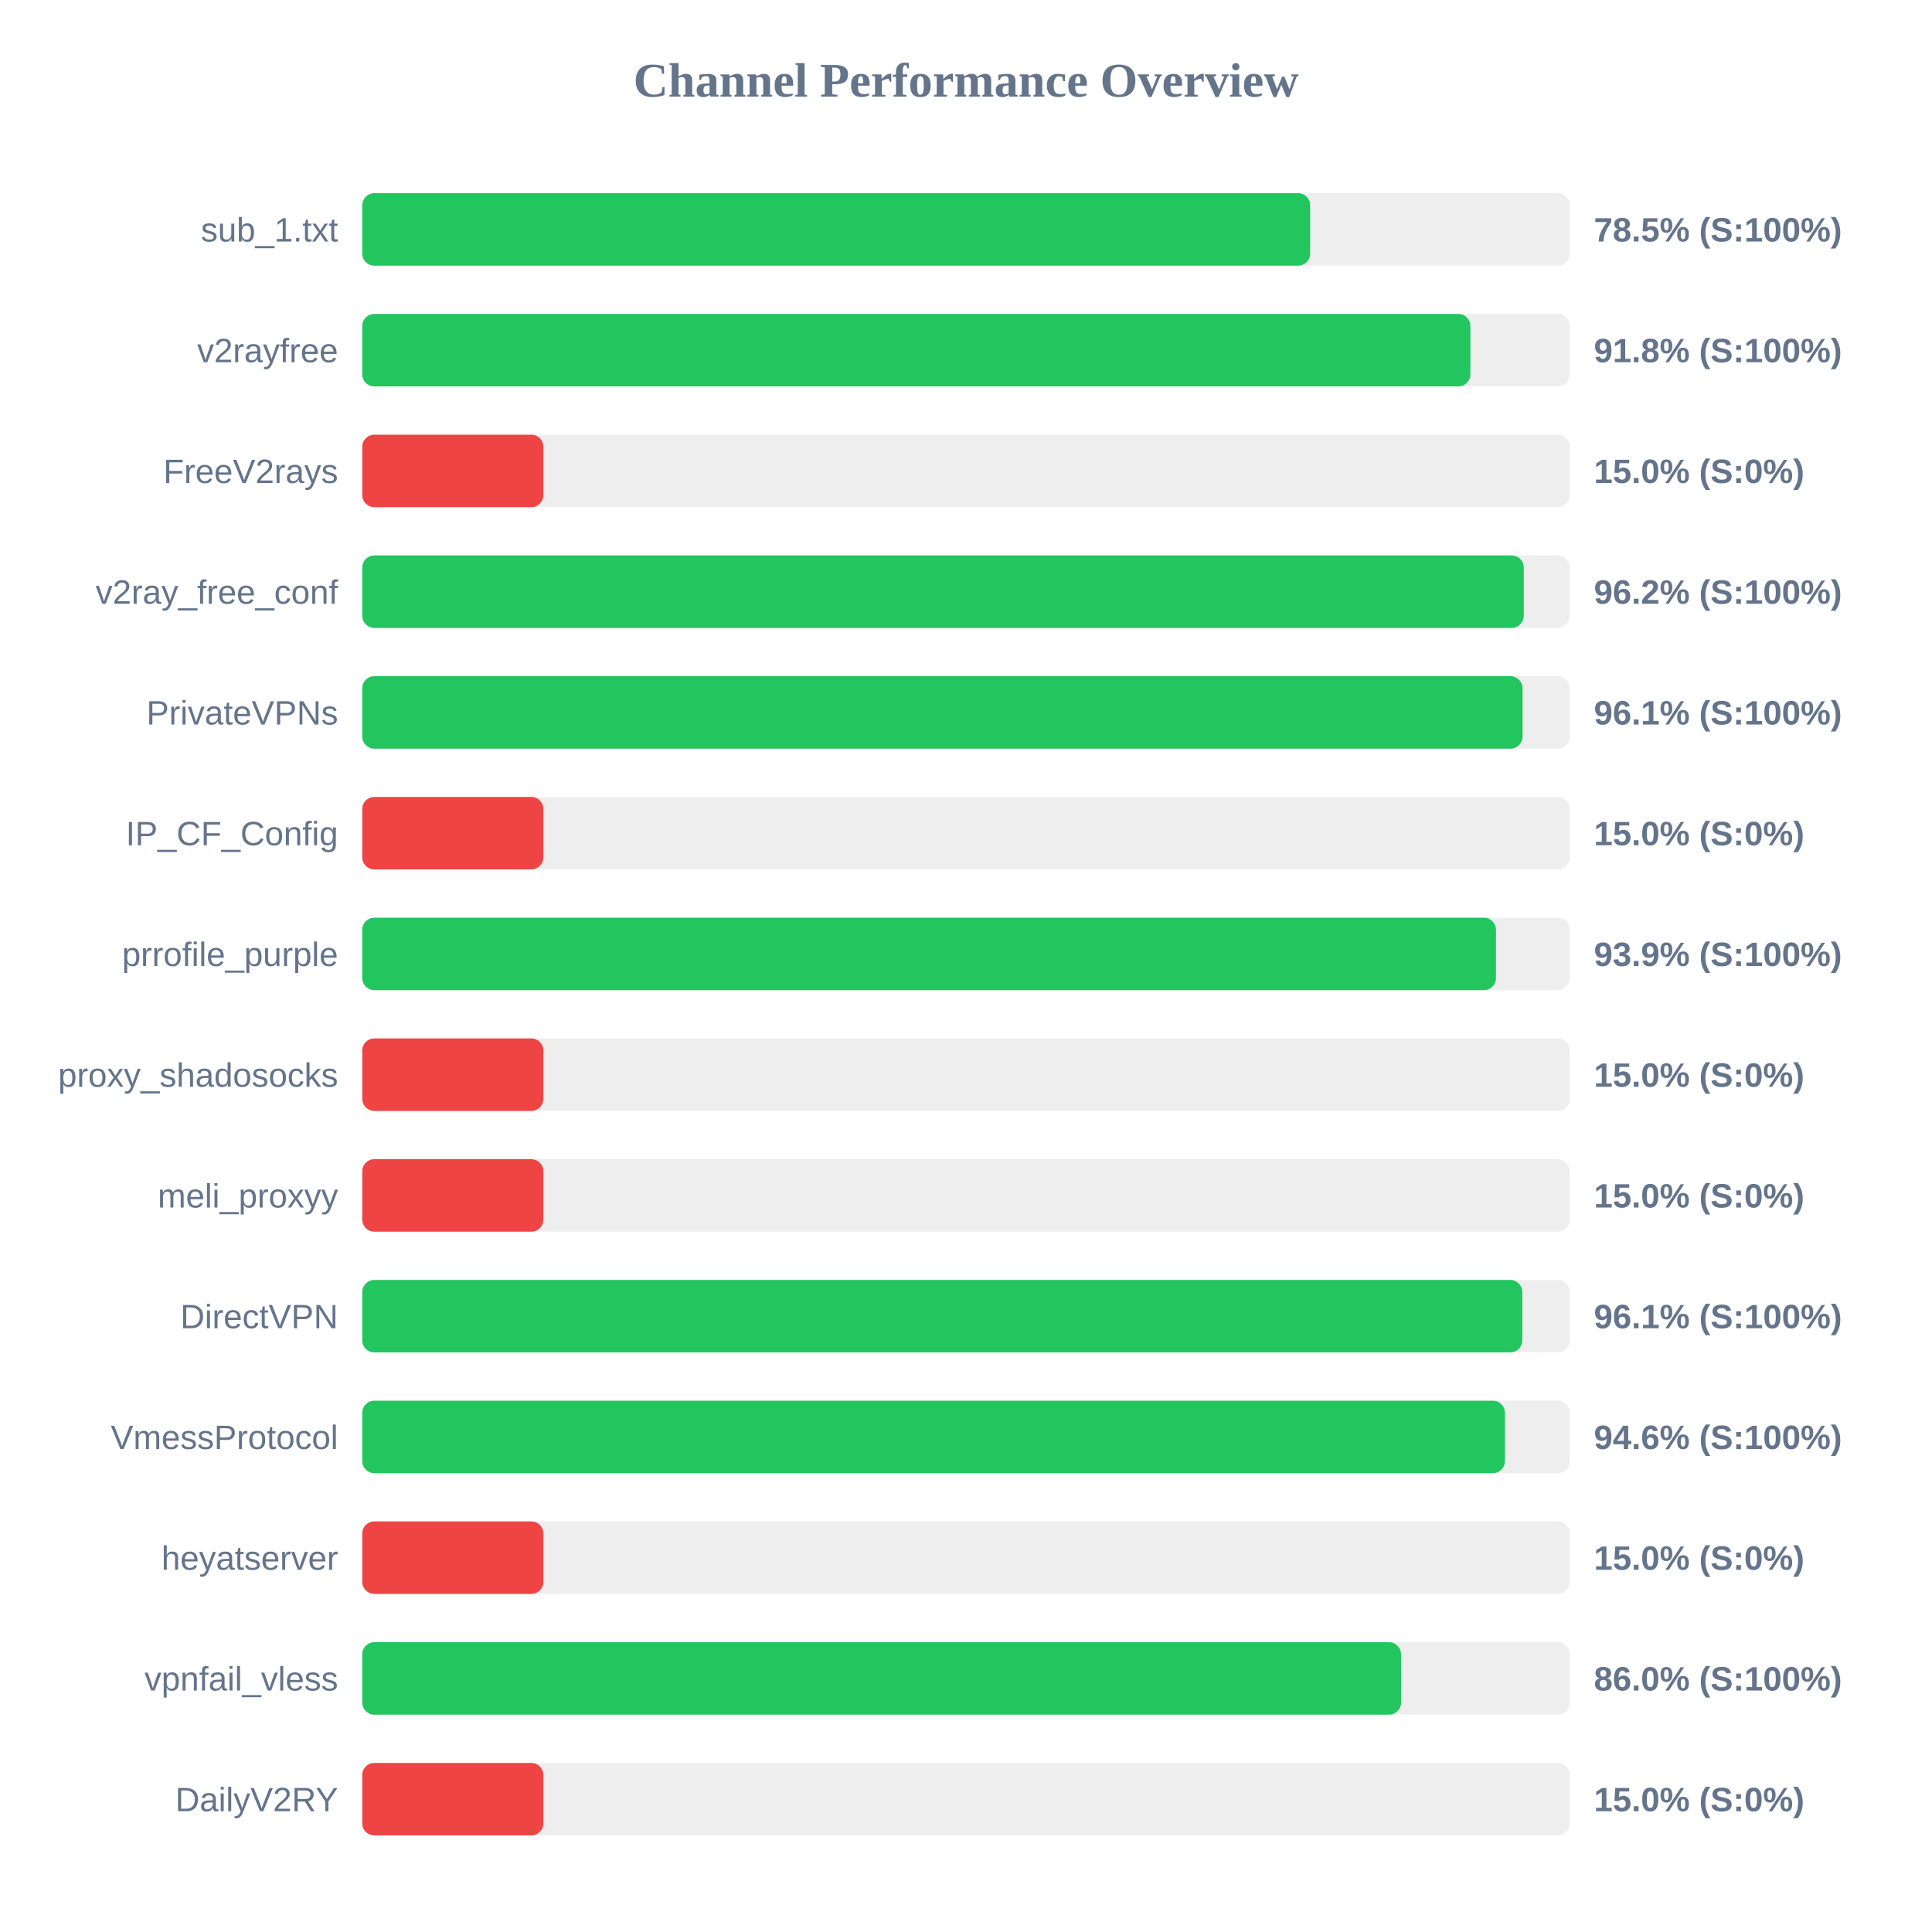
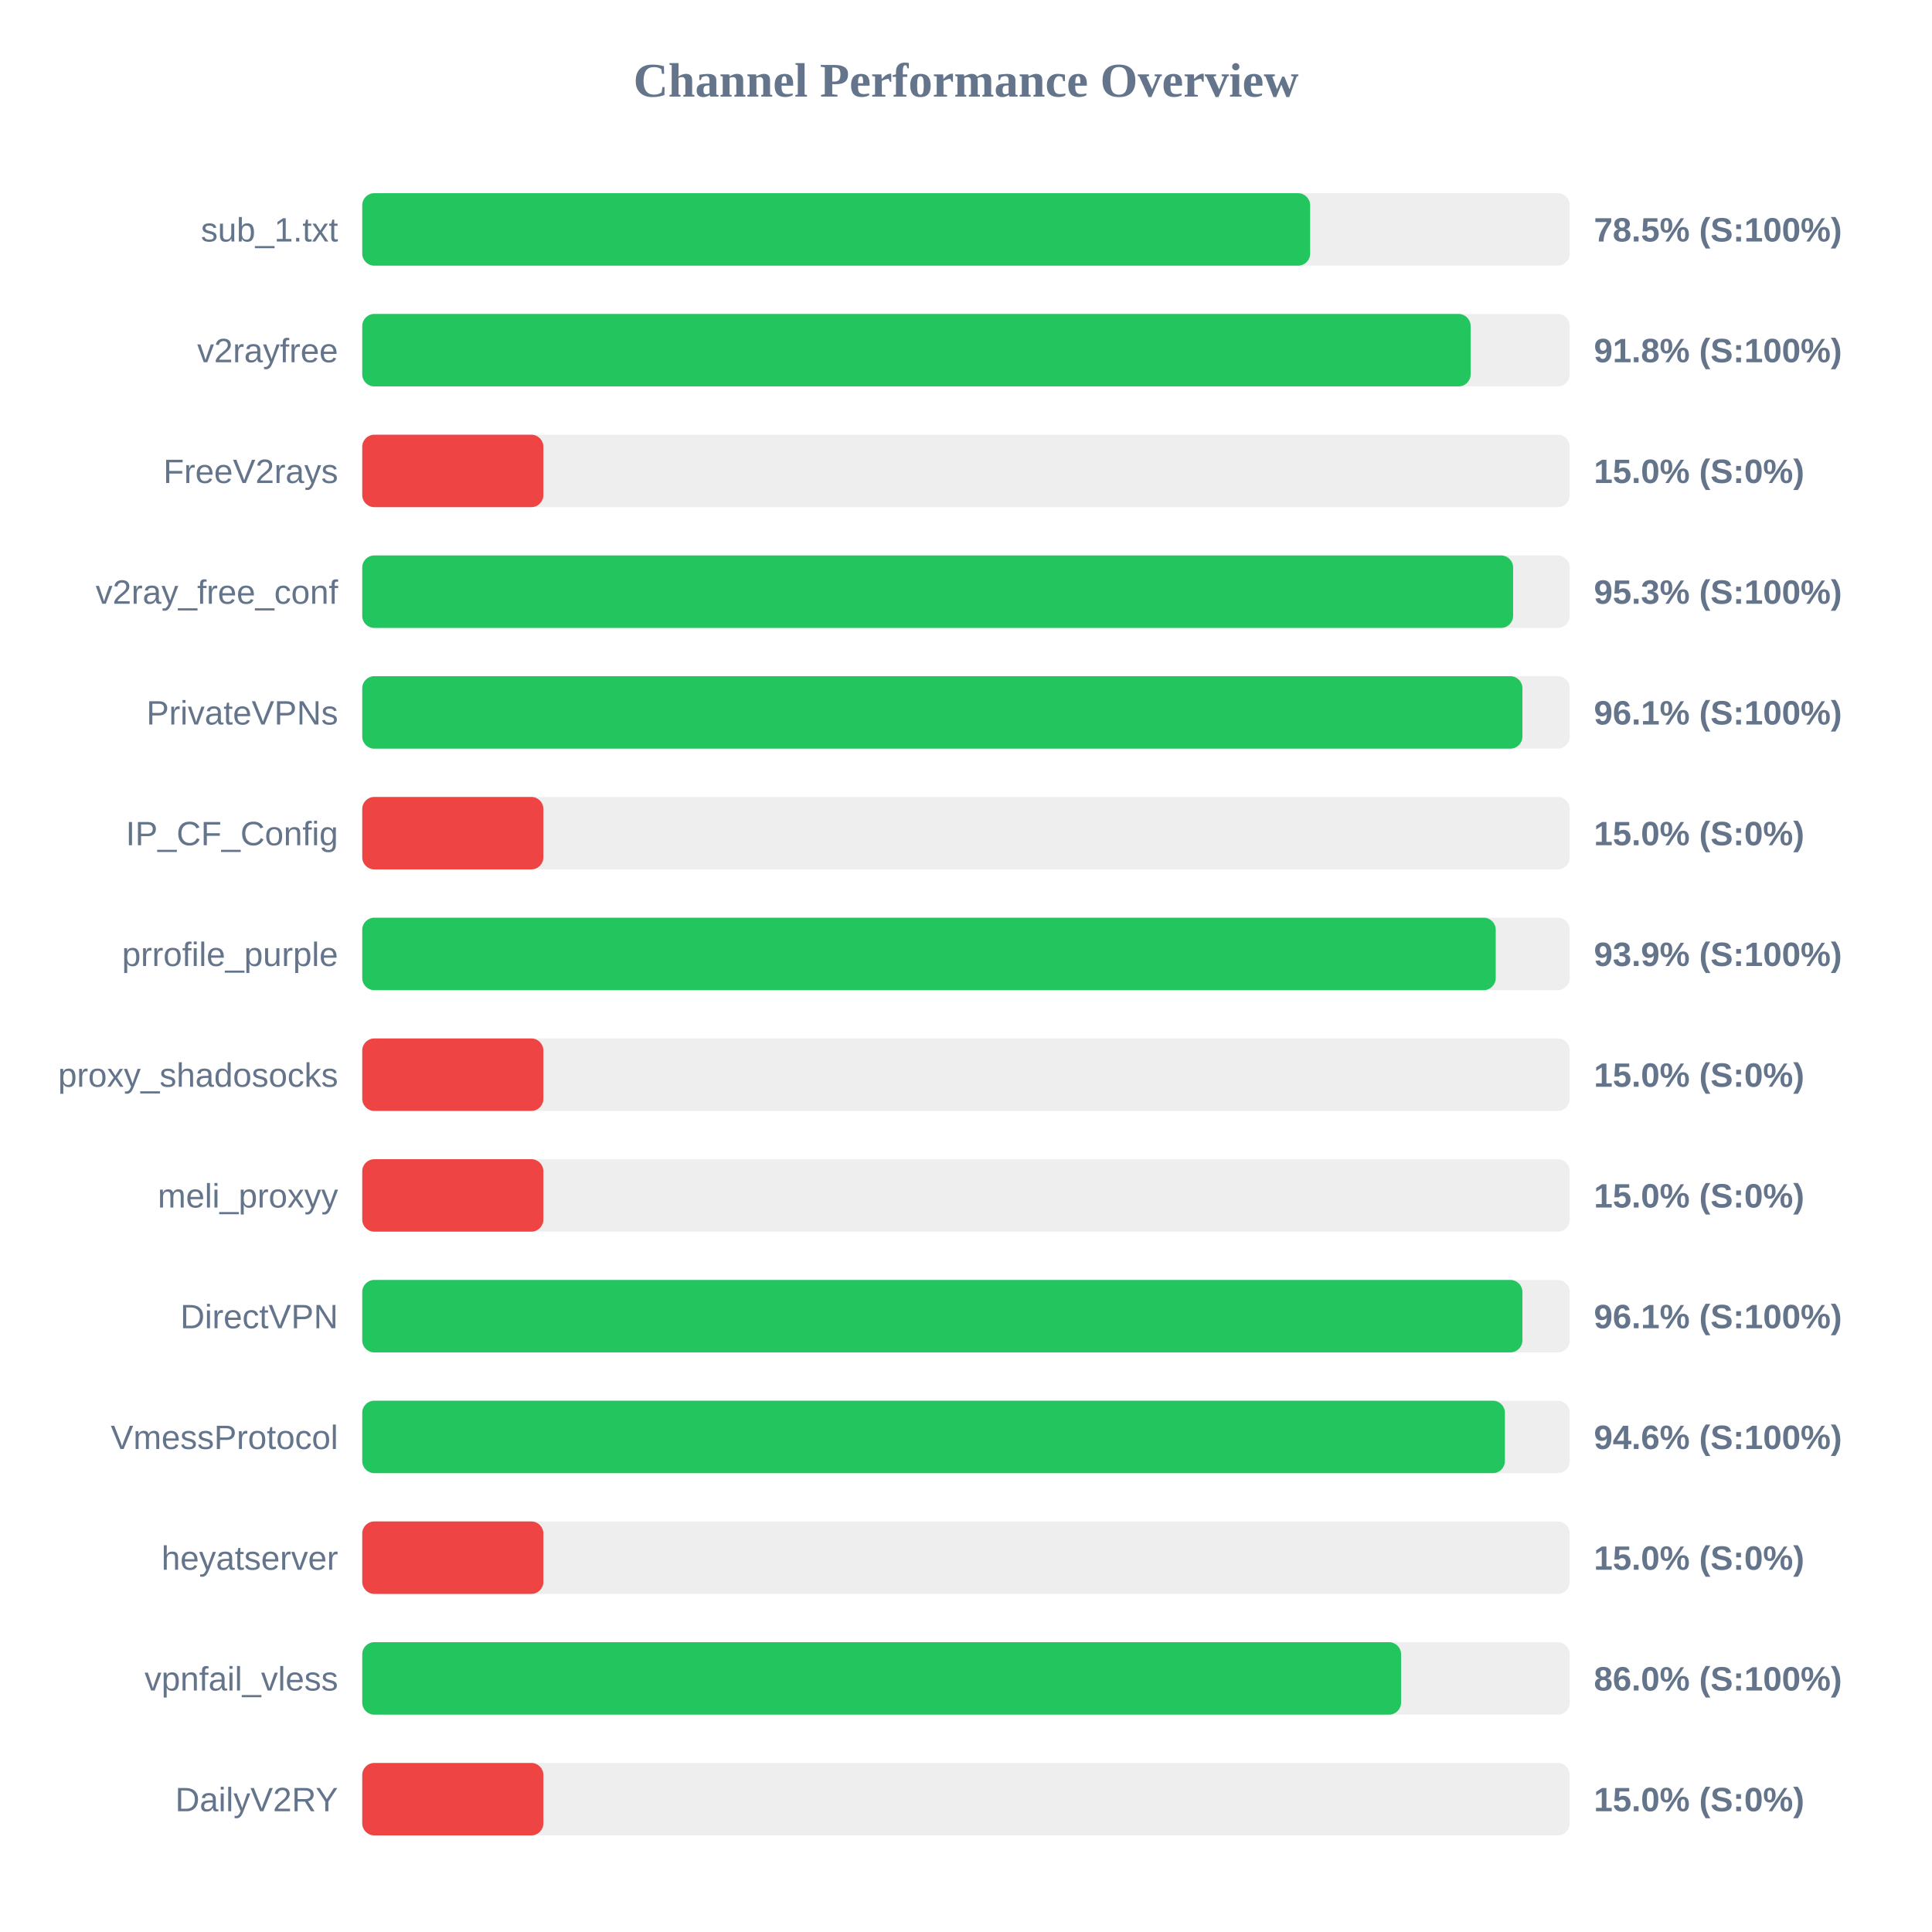
<svg xmlns="http://www.w3.org/2000/svg" width="800" height="800" version="1.1">
  <style>
        .row { font: 14px Arial; fill: #64748b; }
        .score { font: bold 14px Arial; fill: #64748b; }
    </style>
  <text x="400" y="40" text-anchor="middle" font-size="20px" font-weight="bold" fill="#64748b">Channel Performance Overview</text>
  <rect x="150" y="80" width="500" height="30" fill="#eee" rx="5" />
  <rect x="150" y="80" width="392.5" height="30" fill="#22c55e" rx="5" />
  <text x="140" y="100" text-anchor="end" class="row">sub_1.txt</text>
  <text x="660" y="100" text-anchor="start" class="score">78.5% (S:100%)</text>
  <rect x="150" y="130" width="500" height="30" fill="#eee" rx="5" />
-   <rect x="150" y="130" width="458.85" height="30" fill="#22c55e" rx="5" />
+   <rect x="150" y="130" width="458.95" height="30" fill="#22c55e" rx="5" />
  <text x="140" y="150" text-anchor="end" class="row">v2rayfree</text>
  <text x="660" y="150" text-anchor="start" class="score">91.8% (S:100%)</text>
  <rect x="150" y="180" width="500" height="30" fill="#eee" rx="5" />
  <rect x="150" y="180" width="75.0" height="30" fill="#ef4444" rx="5" />
  <text x="140" y="200" text-anchor="end" class="row">FreeV2rays</text>
  <text x="660" y="200" text-anchor="start" class="score">15.0% (S:0%)</text>
  <rect x="150" y="230" width="500" height="30" fill="#eee" rx="5" />
-   <rect x="150" y="230" width="480.95" height="30" fill="#22c55e" rx="5" />
+   <rect x="150" y="230" width="476.55" height="30" fill="#22c55e" rx="5" />
  <text x="140" y="250" text-anchor="end" class="row">v2ray_free_conf</text>
-   <text x="660" y="250" text-anchor="start" class="score">96.2% (S:100%)</text>
+   <text x="660" y="250" text-anchor="start" class="score">95.3% (S:100%)</text>
  <rect x="150" y="280" width="500" height="30" fill="#eee" rx="5" />
-   <rect x="150" y="280" width="480.45" height="30" fill="#22c55e" rx="5" />
+   <rect x="150" y="280" width="480.4" height="30" fill="#22c55e" rx="5" />
  <text x="140" y="300" text-anchor="end" class="row">PrivateVPNs</text>
  <text x="660" y="300" text-anchor="start" class="score">96.1% (S:100%)</text>
  <rect x="150" y="330" width="500" height="30" fill="#eee" rx="5" />
  <rect x="150" y="330" width="75.0" height="30" fill="#ef4444" rx="5" />
  <text x="140" y="350" text-anchor="end" class="row">IP_CF_Config</text>
  <text x="660" y="350" text-anchor="start" class="score">15.0% (S:0%)</text>
  <rect x="150" y="380" width="500" height="30" fill="#eee" rx="5" />
-   <rect x="150" y="380" width="469.45" height="30" fill="#22c55e" rx="5" />
+   <rect x="150" y="380" width="469.35" height="30" fill="#22c55e" rx="5" />
  <text x="140" y="400" text-anchor="end" class="row">prrofile_purple</text>
  <text x="660" y="400" text-anchor="start" class="score">93.9% (S:100%)</text>
  <rect x="150" y="430" width="500" height="30" fill="#eee" rx="5" />
  <rect x="150" y="430" width="75.0" height="30" fill="#ef4444" rx="5" />
  <text x="140" y="450" text-anchor="end" class="row">proxy_shadosocks</text>
  <text x="660" y="450" text-anchor="start" class="score">15.0% (S:0%)</text>
  <rect x="150" y="480" width="500" height="30" fill="#eee" rx="5" />
  <rect x="150" y="480" width="75.0" height="30" fill="#ef4444" rx="5" />
  <text x="140" y="500" text-anchor="end" class="row">meli_proxyy</text>
  <text x="660" y="500" text-anchor="start" class="score">15.0% (S:0%)</text>
  <rect x="150" y="530" width="500" height="30" fill="#eee" rx="5" />
-   <rect x="150" y="530" width="480.35" height="30" fill="#22c55e" rx="5" />
+   <rect x="150" y="530" width="480.4" height="30" fill="#22c55e" rx="5" />
  <text x="140" y="550" text-anchor="end" class="row">DirectVPN</text>
  <text x="660" y="550" text-anchor="start" class="score">96.1% (S:100%)</text>
  <rect x="150" y="580" width="500" height="30" fill="#eee" rx="5" />
  <rect x="150" y="580" width="473.15" height="30" fill="#22c55e" rx="5" />
  <text x="140" y="600" text-anchor="end" class="row">VmessProtocol</text>
  <text x="660" y="600" text-anchor="start" class="score">94.6% (S:100%)</text>
  <rect x="150" y="630" width="500" height="30" fill="#eee" rx="5" />
  <rect x="150" y="630" width="75.0" height="30" fill="#ef4444" rx="5" />
  <text x="140" y="650" text-anchor="end" class="row">heyatserver</text>
  <text x="660" y="650" text-anchor="start" class="score">15.0% (S:0%)</text>
  <rect x="150" y="680" width="500" height="30" fill="#eee" rx="5" />
  <rect x="150" y="680" width="430.15" height="30" fill="#22c55e" rx="5" />
  <text x="140" y="700" text-anchor="end" class="row">vpnfail_vless</text>
  <text x="660" y="700" text-anchor="start" class="score">86.0% (S:100%)</text>
  <rect x="150" y="730" width="500" height="30" fill="#eee" rx="5" />
  <rect x="150" y="730" width="75.0" height="30" fill="#ef4444" rx="5" />
  <text x="140" y="750" text-anchor="end" class="row">DailyV2RY</text>
  <text x="660" y="750" text-anchor="start" class="score">15.0% (S:0%)</text>
</svg>
